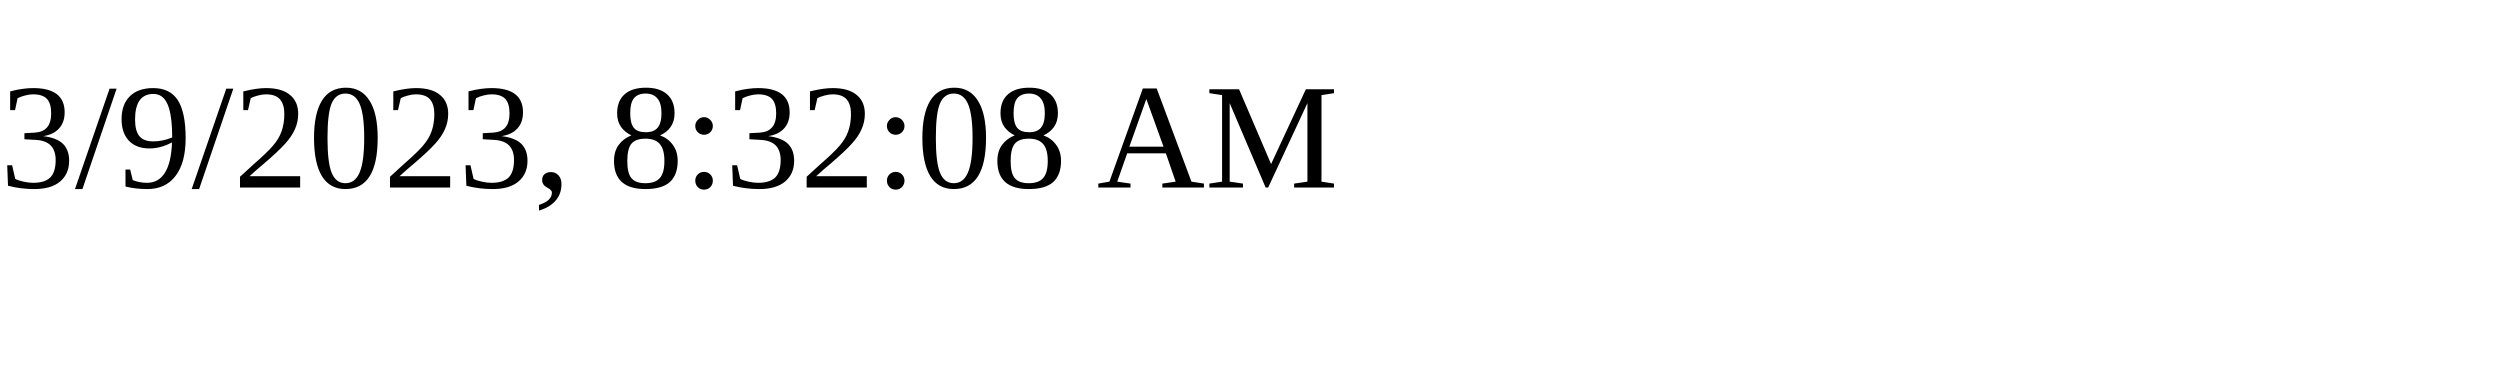
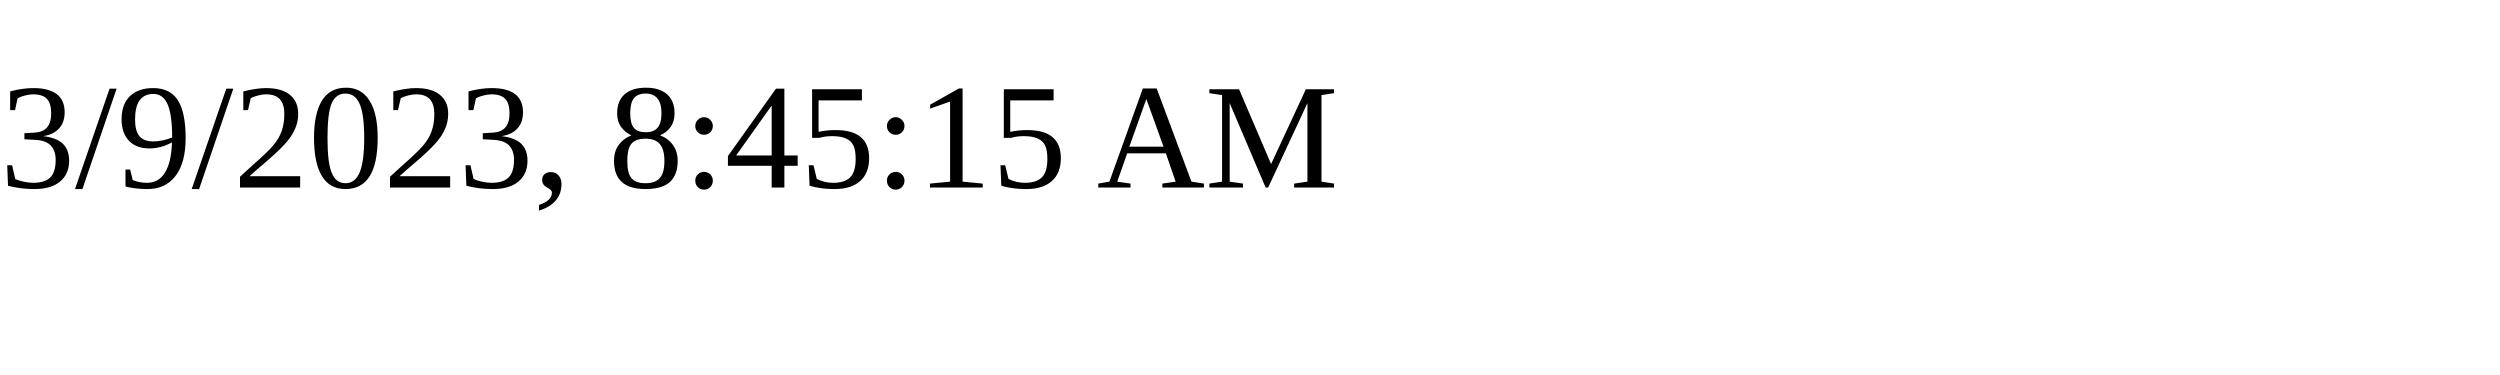
<svg xmlns="http://www.w3.org/2000/svg" height="30" width="200">
-   <text x="0" y="15">3/9/2023, 8:32:08 AM</text>
+   <text x="0" y="15">3/9/2023, 8:45:15 AM</text>
</svg>
